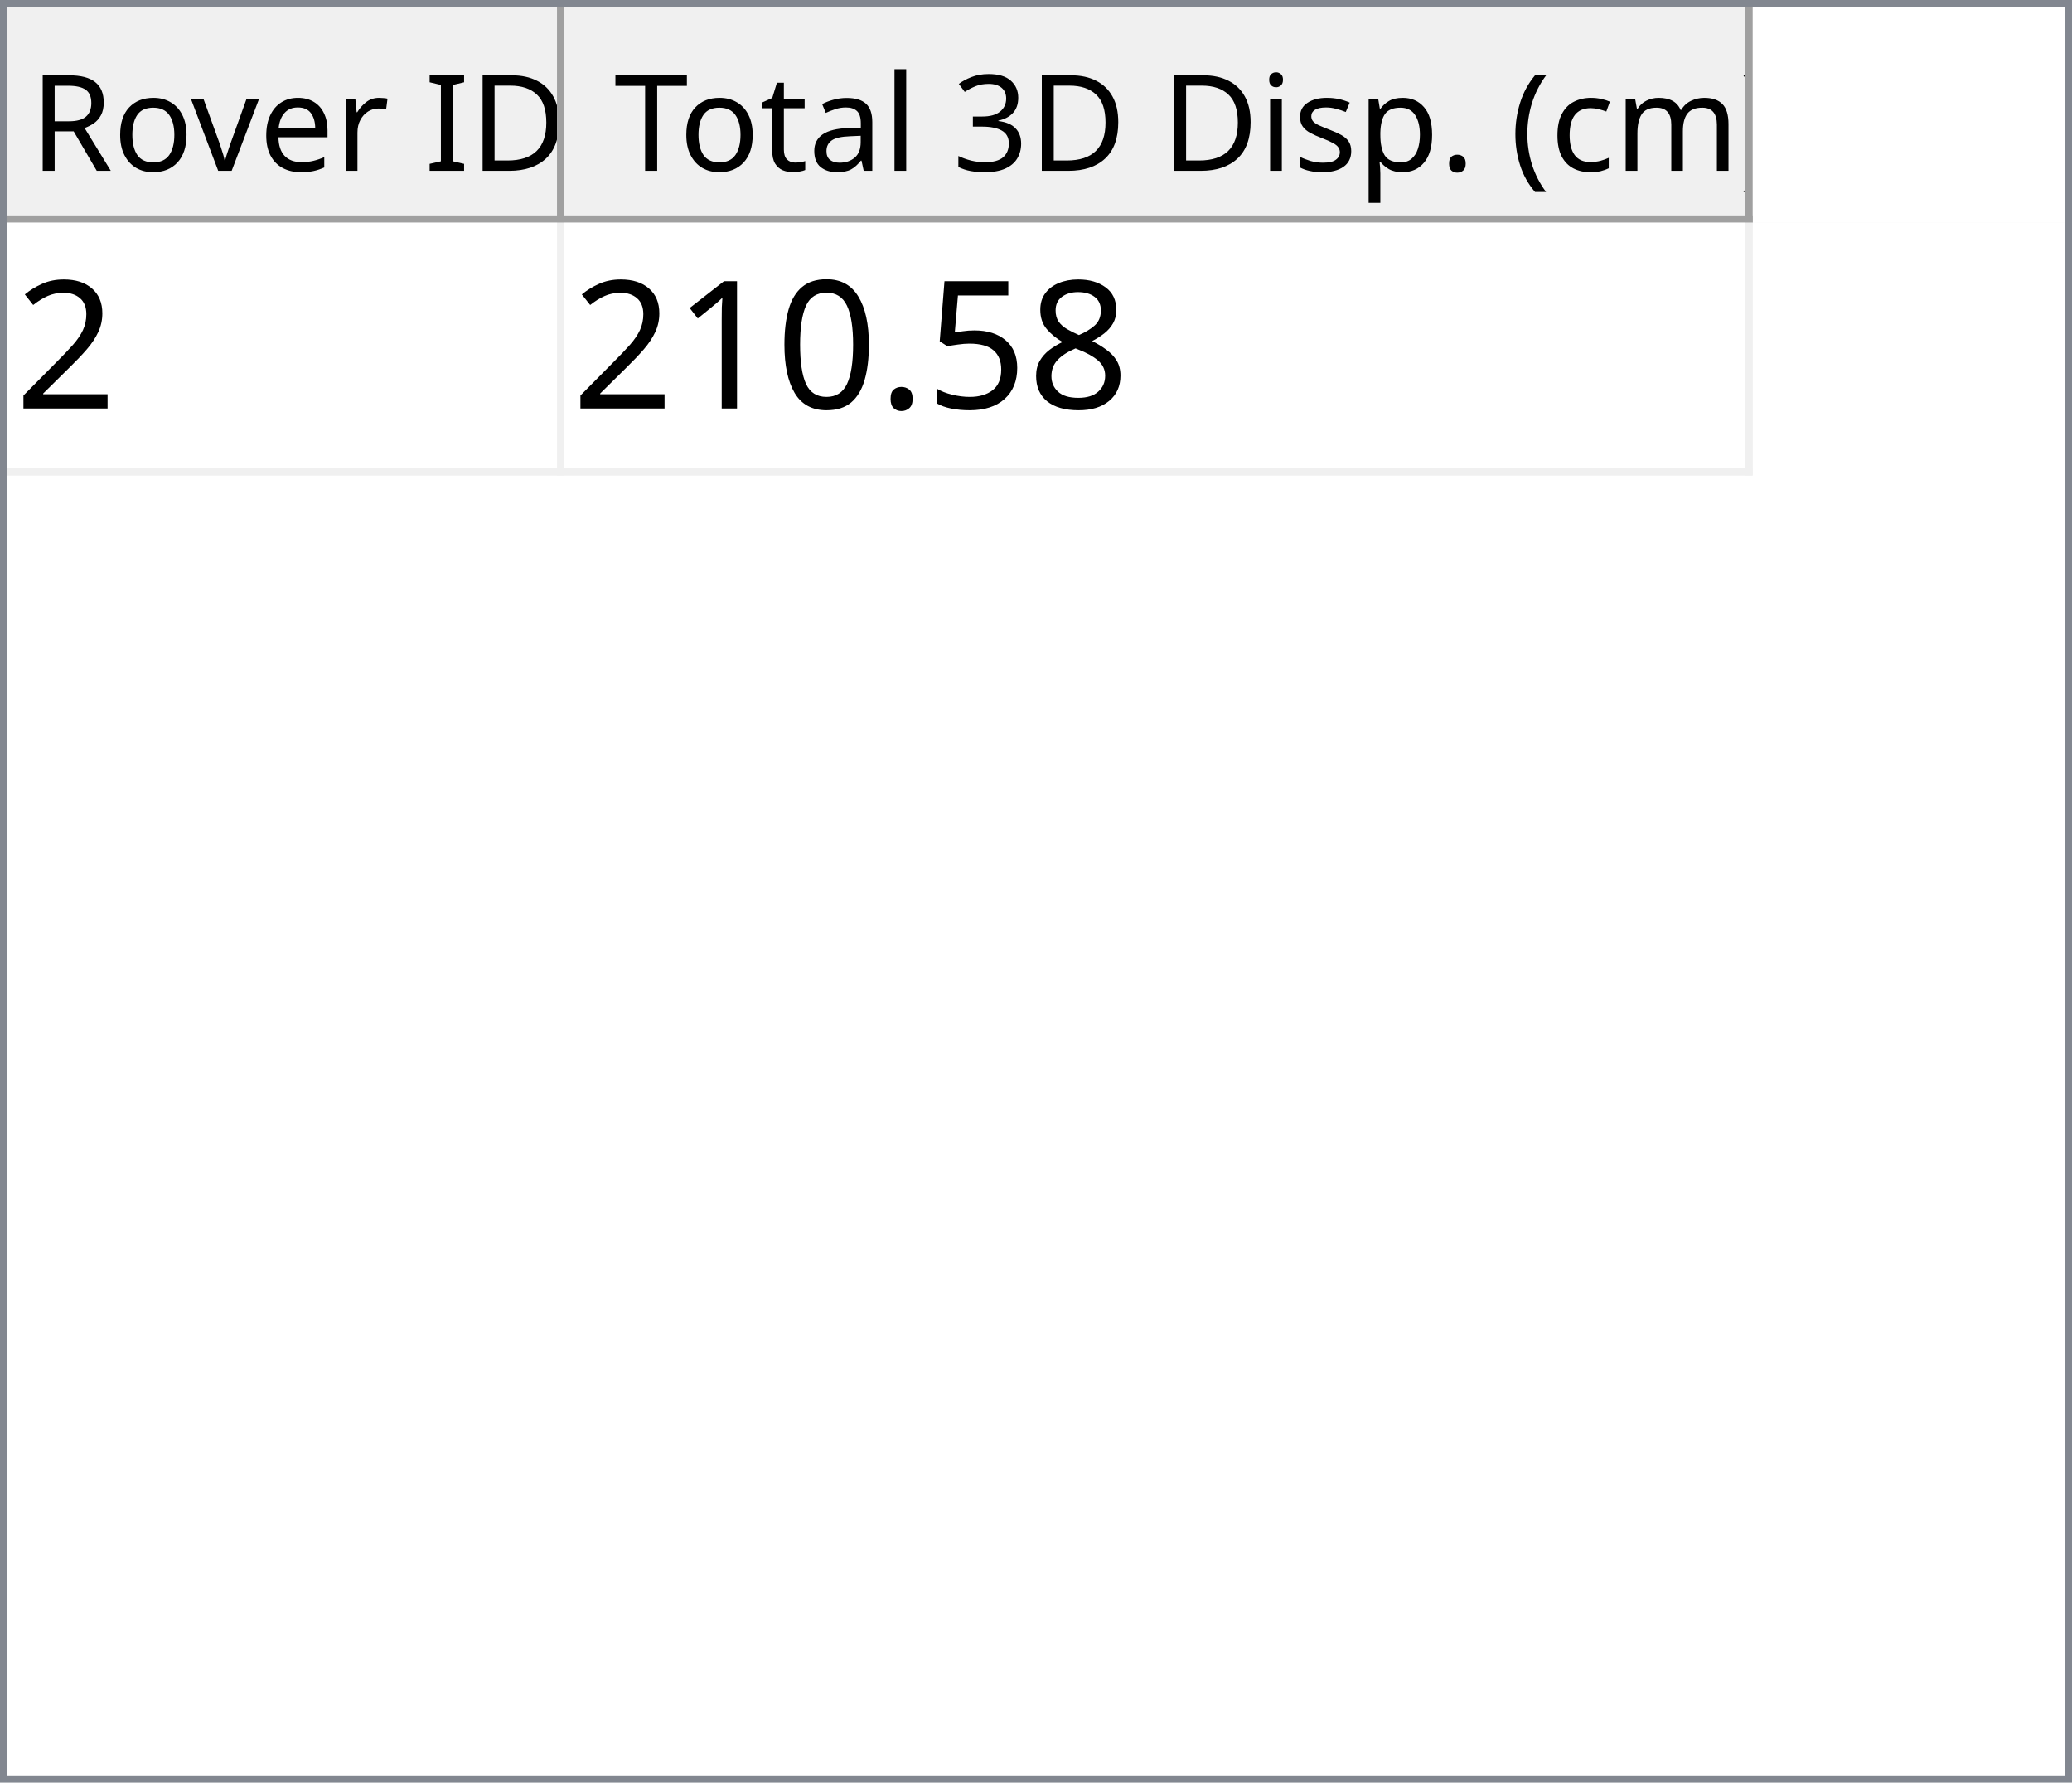
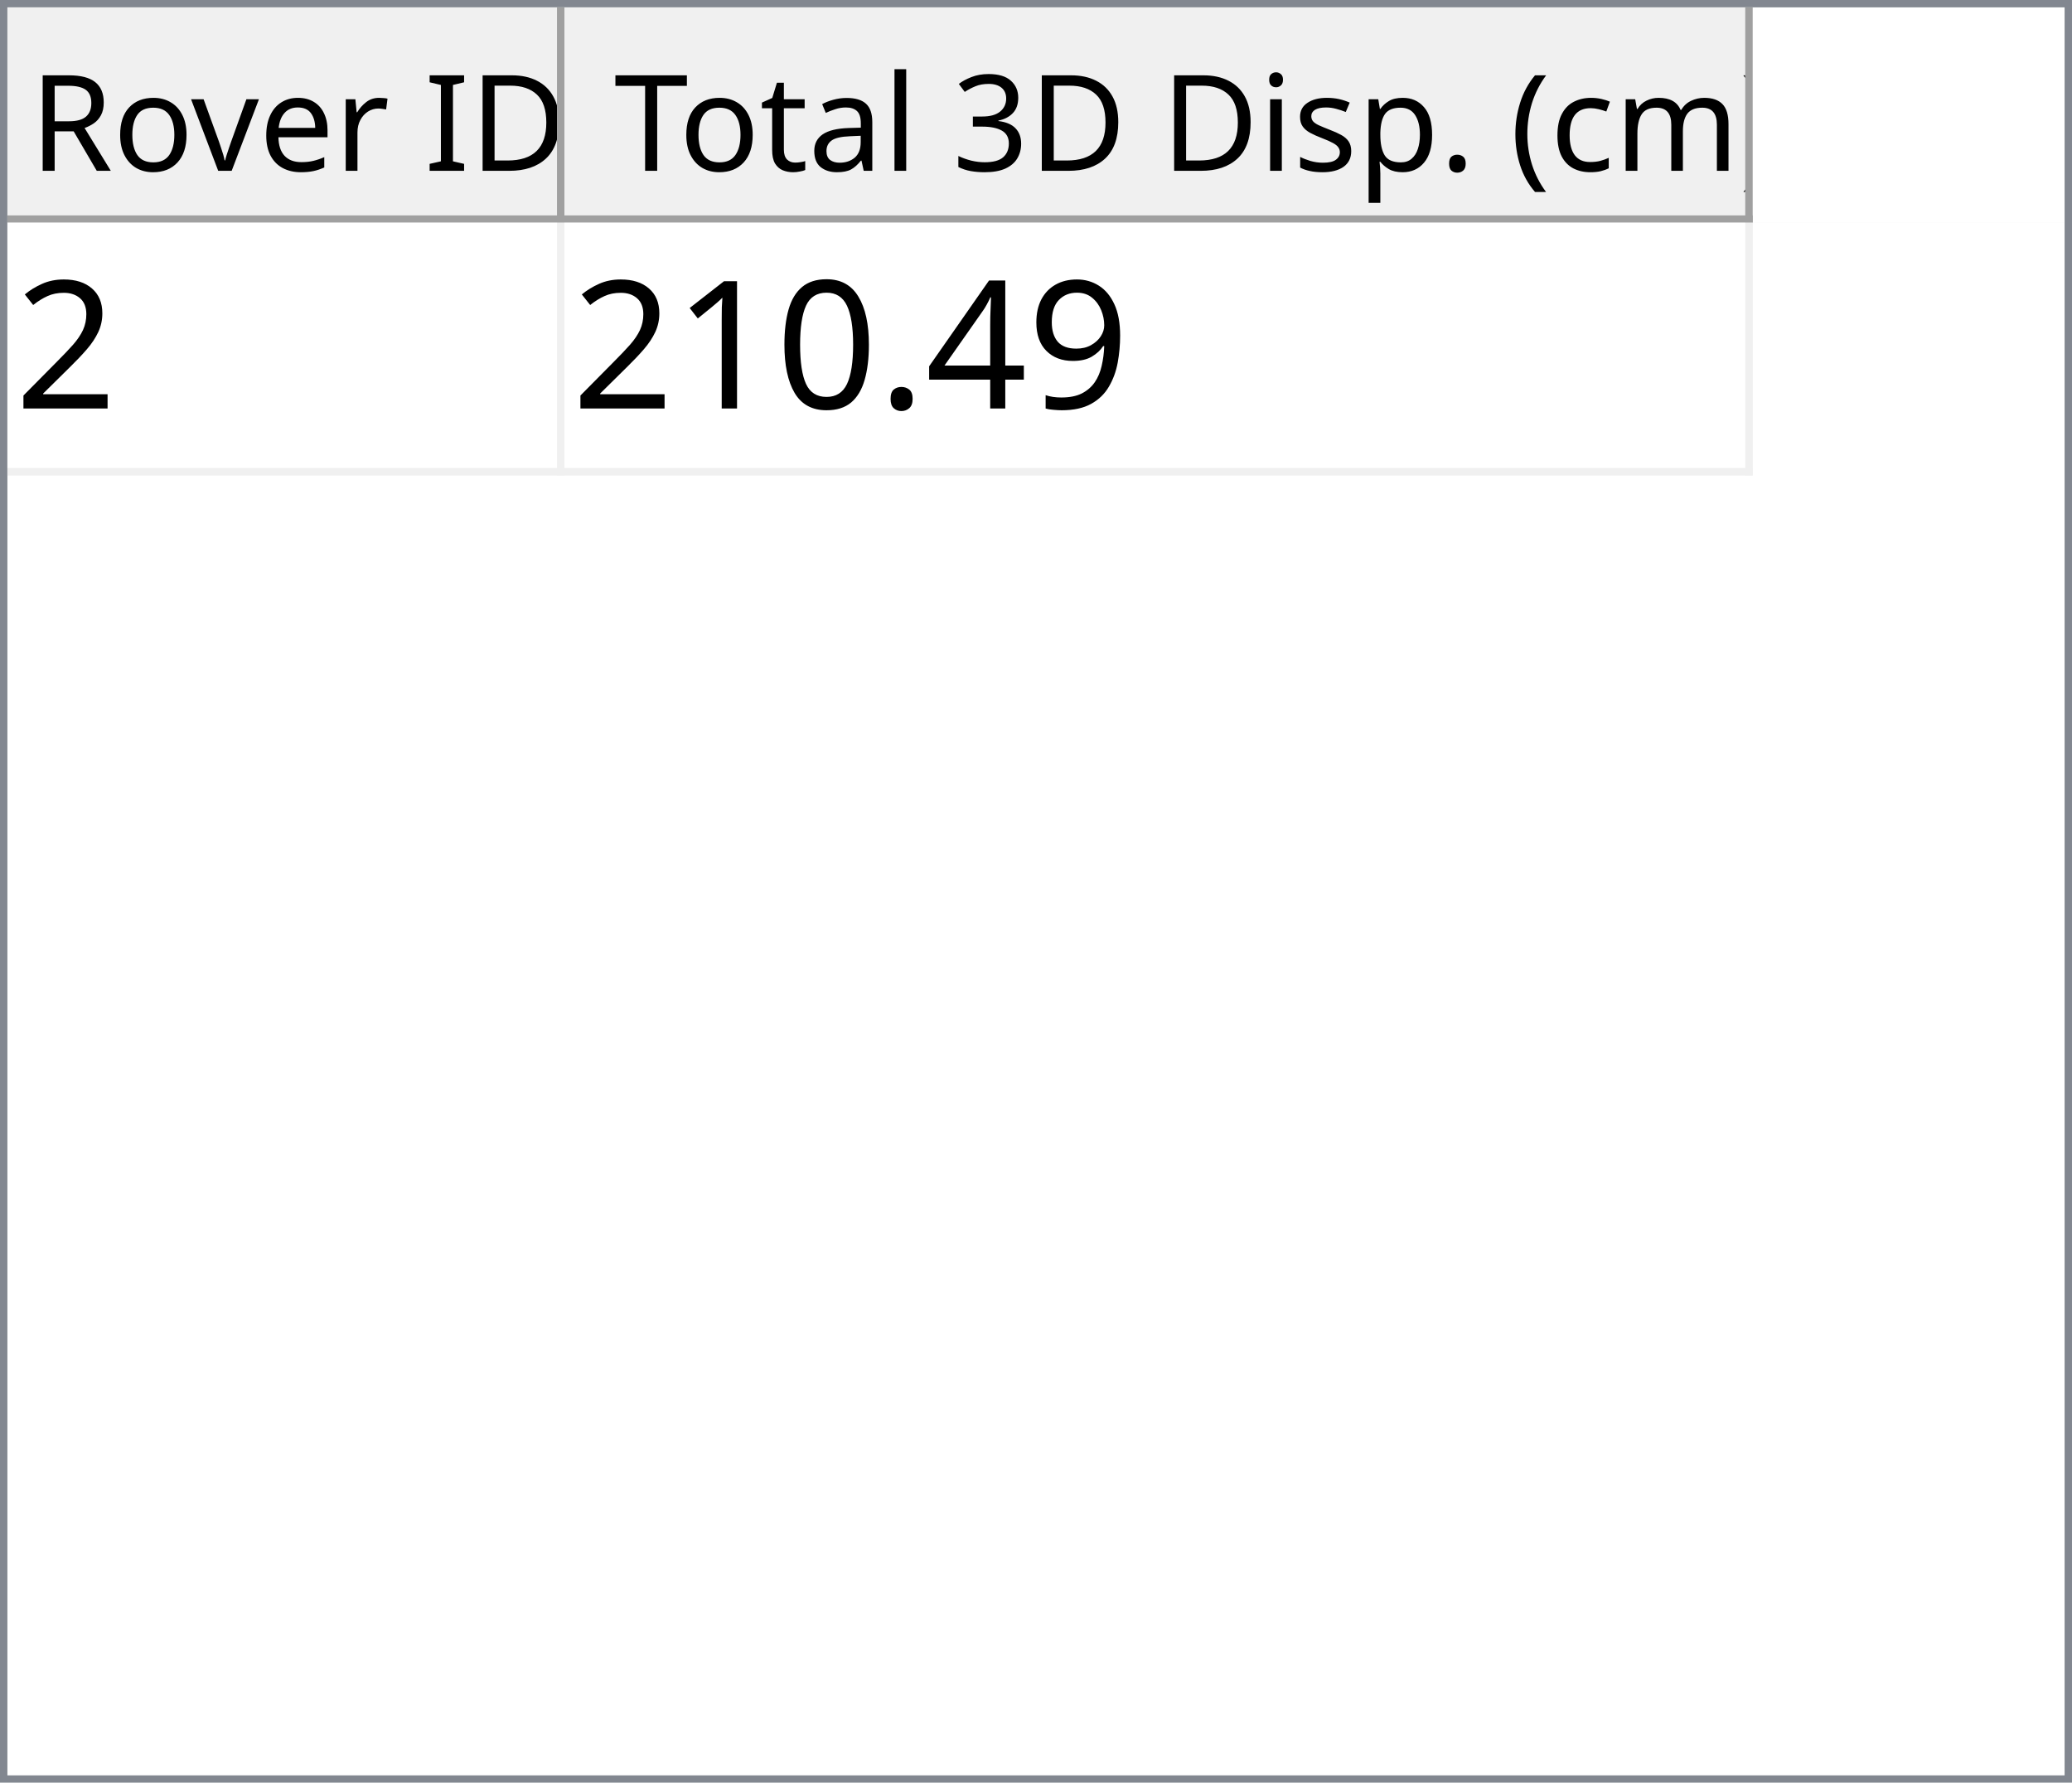
<svg xmlns="http://www.w3.org/2000/svg" style="fill-opacity:1; color-rendering:auto; color-interpolation:auto; text-rendering:auto; stroke:black; stroke-linecap:square; stroke-miterlimit:10; shape-rendering:auto; stroke-opacity:1; fill:black; stroke-dasharray:none; font-weight:normal; stroke-width:1; font-family:'Dialog'; font-style:normal; stroke-linejoin:miter; font-size:12px; stroke-dashoffset:0; image-rendering:auto;" width="279" height="240">
  <defs id="genericDefs" />
  <g>
    <defs id="defs1">
      <clipPath clipPathUnits="userSpaceOnUse" id="clipPath1">
        <path d="M0 0 L279 0 L279 240 L0 240 L0 0 Z" />
      </clipPath>
      <clipPath clipPathUnits="userSpaceOnUse" id="clipPath2">
        <path d="M0 0 L0 240 L279 240 L279 0 Z" />
      </clipPath>
      <clipPath clipPathUnits="userSpaceOnUse" id="clipPath3">
        <path d="M0 0 L0 29 L277 29 L277 0 Z" />
      </clipPath>
      <clipPath clipPathUnits="userSpaceOnUse" id="clipPath4">
        <path d="M0 0 L0 29 L75 29 L75 0 Z" />
      </clipPath>
      <clipPath clipPathUnits="userSpaceOnUse" id="clipPath5">
        <path d="M1 1 L1 28 L74 28 L74 1 Z" />
      </clipPath>
      <clipPath clipPathUnits="userSpaceOnUse" id="clipPath6">
        <path d="M0 0 L0 27 L73 27 L73 0 Z" />
      </clipPath>
      <clipPath clipPathUnits="userSpaceOnUse" id="clipPath7">
        <path d="M-0.5 -0.5 L-0.5 28.5 L74.5 28.5 L74.5 -0.5 Z" />
      </clipPath>
      <clipPath clipPathUnits="userSpaceOnUse" id="clipPath8">
        <path d="M0 0 L0 29 L160 29 L160 0 Z" />
      </clipPath>
      <clipPath clipPathUnits="userSpaceOnUse" id="clipPath9">
        <path d="M1 1 L1 28 L159 28 L159 1 Z" />
      </clipPath>
      <clipPath clipPathUnits="userSpaceOnUse" id="clipPath10">
        <path d="M0 0 L0 27 L158 27 L158 0 Z" />
      </clipPath>
      <clipPath clipPathUnits="userSpaceOnUse" id="clipPath11">
        <path d="M-0.5 -0.5 L-0.5 28.5 L159.5 28.5 L159.5 -0.5 Z" />
      </clipPath>
      <clipPath clipPathUnits="userSpaceOnUse" id="clipPath12">
        <path d="M0 0 L0 209 L277 209 L277 0 Z" />
      </clipPath>
      <clipPath clipPathUnits="userSpaceOnUse" id="clipPath13">
        <path d="M0 0 L0 34 L235 34 L235 0 Z" />
      </clipPath>
      <clipPath clipPathUnits="userSpaceOnUse" id="clipPath14">
        <path d="M-0.5 -0.5 L-0.5 33.5 L234.5 33.5 L234.5 -0.5 Z" />
      </clipPath>
      <clipPath clipPathUnits="userSpaceOnUse" id="clipPath15">
        <path d="M0 0 L0 33 L74 33 L74 0 Z" />
      </clipPath>
      <clipPath clipPathUnits="userSpaceOnUse" id="clipPath16">
        <path d="M0 0 L0 33 L159 33 L159 0 Z" />
      </clipPath>
      <font horiz-adv-x="64.551" id="font1">
        <font-face ascent="107.91" descent="25.098" units-per-em="100" style="font-style:normal; font-family:Segoe UI; font-weight:normal;" />
        <missing-glyph horiz-adv-x="64.551" d="M8.109 0 L8.109 68.266 L56.453 68.266 L56.453 0 L8.109 0 ZM15.328 7.234 L49.219 7.234 L49.219 61.031 L15.328 61.031 L15.328 7.234 Z" />
        <glyph unicode="D" horiz-adv-x="70.117" d="M9.188 0 L9.188 70.016 L28.516 70.016 Q65.531 70.016 65.531 35.891 Q65.531 19.672 55.25 9.836 Q44.969 0 27.734 0 L9.188 0 ZM17.391 62.594 L17.391 7.422 L27.828 7.422 Q41.609 7.422 49.273 14.797 Q56.938 22.172 56.938 35.688 Q56.938 62.594 28.328 62.594 L17.391 62.594 Z" />
        <glyph unicode="I" horiz-adv-x="26.611" d="M17.391 0 L9.188 0 L9.188 70.016 L17.391 70.016 L17.391 0 Z" />
        <glyph unicode=" " horiz-adv-x="27.393" d="" />
        <glyph unicode="r" horiz-adv-x="34.766" d="M34.188 41.891 Q32.078 43.5 28.125 43.5 Q23 43.5 19.555 38.672 Q16.109 33.844 16.109 25.484 L16.109 0 L8.109 0 L8.109 50 L16.109 50 L16.109 39.703 L16.312 39.703 Q18.016 44.969 21.531 47.922 Q25.047 50.875 29.391 50.875 Q32.516 50.875 34.188 50.203 L34.188 41.891 Z" />
        <glyph unicode="e" horiz-adv-x="52.295" d="M48.297 23 L12.984 23 Q13.188 14.656 17.484 10.109 Q21.781 5.562 29.297 5.562 Q37.75 5.562 44.828 11.141 L44.828 3.609 Q38.234 -1.172 27.391 -1.172 Q16.797 -1.172 10.742 5.641 Q4.688 12.453 4.688 24.812 Q4.688 36.469 11.305 43.82 Q17.922 51.172 27.734 51.172 Q37.547 51.172 42.922 44.828 Q48.297 38.484 48.297 27.203 L48.297 23 ZM40.094 29.781 Q40.047 36.719 36.75 40.578 Q33.453 44.438 27.594 44.438 Q21.922 44.438 17.969 40.383 Q14.016 36.328 13.094 29.781 L40.094 29.781 Z" />
        <glyph unicode="v" horiz-adv-x="47.9" d="M47.406 50 L27.484 0 L19.625 0 L0.688 50 L9.469 50 L22.172 13.672 Q23.578 9.672 23.922 6.688 L24.125 6.688 Q24.609 10.453 25.688 13.484 L38.969 50 L47.406 50 Z" />
        <glyph unicode="o" horiz-adv-x="58.594" d="M29 -1.172 Q17.922 -1.172 11.305 5.836 Q4.688 12.844 4.688 24.422 Q4.688 37.016 11.57 44.094 Q18.453 51.172 30.172 51.172 Q41.359 51.172 47.633 44.289 Q53.906 37.406 53.906 25.203 Q53.906 13.234 47.141 6.031 Q40.375 -1.172 29 -1.172 ZM29.594 44.438 Q21.875 44.438 17.383 39.188 Q12.891 33.938 12.891 24.703 Q12.891 15.828 17.43 10.695 Q21.969 5.562 29.594 5.562 Q37.359 5.562 41.531 10.594 Q45.703 15.625 45.703 24.906 Q45.703 34.281 41.531 39.359 Q37.359 44.438 29.594 44.438 Z" />
        <glyph unicode="R" horiz-adv-x="59.814" d="M59.375 0 L49.609 0 L37.891 19.625 Q36.281 22.359 34.766 24.289 Q33.25 26.219 31.664 27.438 Q30.078 28.656 28.25 29.219 Q26.422 29.781 24.125 29.781 L17.391 29.781 L17.391 0 L9.188 0 L9.188 70.016 L30.078 70.016 Q34.672 70.016 38.555 68.867 Q42.438 67.719 45.289 65.375 Q48.141 63.031 49.758 59.547 Q51.375 56.062 51.375 51.375 Q51.375 47.703 50.273 44.656 Q49.172 41.609 47.148 39.211 Q45.125 36.812 42.266 35.133 Q39.406 33.453 35.844 32.516 L35.844 32.328 Q37.594 31.547 38.891 30.547 Q40.188 29.547 41.359 28.18 Q42.531 26.812 43.68 25.078 Q44.828 23.344 46.234 21.047 L59.375 0 ZM17.391 62.594 L17.391 37.203 L28.516 37.203 Q31.594 37.203 34.203 38.133 Q36.812 39.062 38.719 40.797 Q40.625 42.531 41.703 45.047 Q42.781 47.562 42.781 50.688 Q42.781 56.297 39.141 59.445 Q35.5 62.594 28.609 62.594 L17.391 62.594 Z" />
        <glyph unicode=")" horiz-adv-x="30.176" d="M8.297 -15.922 L1.172 -15.922 Q16.406 2.344 16.406 26.812 Q16.406 51.469 1.078 70.016 L8.297 70.016 Q23.531 52.156 23.531 26.703 Q23.531 1.375 8.297 -15.922 Z" />
        <glyph unicode="m" horiz-adv-x="86.133" d="M79.109 0 L71.094 0 L71.094 28.719 Q71.094 37.016 68.531 40.727 Q65.969 44.438 59.906 44.438 Q54.781 44.438 51.195 39.75 Q47.609 35.062 47.609 28.516 L47.609 0 L39.594 0 L39.594 29.688 Q39.594 44.438 28.219 44.438 Q22.953 44.438 19.531 40.016 Q16.109 35.594 16.109 28.516 L16.109 0 L8.109 0 L8.109 50 L16.109 50 L16.109 42.094 L16.312 42.094 Q21.625 51.172 31.844 51.172 Q36.969 51.172 40.773 48.312 Q44.578 45.453 46 40.828 Q51.562 51.172 62.594 51.172 Q79.109 51.172 79.109 30.812 L79.109 0 Z" />
        <glyph unicode="c" horiz-adv-x="46.191" d="M42.188 2.297 Q36.422 -1.172 28.516 -1.172 Q17.828 -1.172 11.258 5.789 Q4.688 12.75 4.688 23.828 Q4.688 36.188 11.766 43.68 Q18.844 51.172 30.672 51.172 Q37.25 51.172 42.281 48.734 L42.281 40.531 Q36.719 44.438 30.375 44.438 Q22.703 44.438 17.797 38.945 Q12.891 33.453 12.891 24.516 Q12.891 15.719 17.508 10.641 Q22.125 5.562 29.891 5.562 Q36.422 5.562 42.188 9.906 L42.188 2.297 Z" />
        <glyph unicode="(" horiz-adv-x="30.176" d="M29.109 -15.922 L21.969 -15.922 Q6.844 1.375 6.844 26.703 Q6.844 52.156 21.969 70.016 L29.203 70.016 Q13.875 51.469 13.875 26.812 Q13.875 2.344 29.109 -15.922 Z" />
        <glyph unicode="." horiz-adv-x="21.68" d="M10.891 -1.078 Q8.641 -1.078 7.055 0.539 Q5.469 2.156 5.469 4.391 Q5.469 6.641 7.055 8.273 Q8.641 9.906 10.891 9.906 Q13.188 9.906 14.797 8.273 Q16.406 6.641 16.406 4.391 Q16.406 2.156 14.797 0.539 Q13.188 -1.078 10.891 -1.078 Z" />
        <glyph unicode="p" horiz-adv-x="58.789" d="M16.312 7.234 L16.109 7.234 L16.109 -23 L8.109 -23 L8.109 50 L16.109 50 L16.109 41.219 L16.312 41.219 Q22.219 51.172 33.594 51.172 Q43.266 51.172 48.688 44.461 Q54.109 37.75 54.109 26.469 Q54.109 13.922 48 6.375 Q41.891 -1.172 31.297 -1.172 Q21.578 -1.172 16.312 7.234 ZM16.109 27.391 L16.109 20.406 Q16.109 14.203 20.141 9.883 Q24.172 5.562 30.375 5.562 Q37.641 5.562 41.773 11.133 Q45.906 16.703 45.906 26.609 Q45.906 34.969 42.047 39.703 Q38.188 44.438 31.594 44.438 Q24.609 44.438 20.359 39.578 Q16.109 34.719 16.109 27.391 Z" />
        <glyph unicode="s" horiz-adv-x="42.432" d="M5.078 1.812 L5.078 10.406 Q11.625 5.562 19.484 5.562 Q30.031 5.562 30.031 12.594 Q30.031 14.594 29.125 15.992 Q28.219 17.391 26.68 18.461 Q25.141 19.531 23.07 20.383 Q21 21.234 18.609 22.172 Q15.281 23.484 12.766 24.828 Q10.25 26.172 8.57 27.859 Q6.891 29.547 6.031 31.695 Q5.172 33.844 5.172 36.719 Q5.172 40.234 6.789 42.945 Q8.406 45.656 11.086 47.484 Q13.766 49.312 17.211 50.242 Q20.656 51.172 24.312 51.172 Q30.812 51.172 35.938 48.922 L35.938 40.828 Q30.422 44.438 23.25 44.438 Q21 44.438 19.195 43.922 Q17.391 43.406 16.094 42.477 Q14.797 41.547 14.086 40.258 Q13.375 38.969 13.375 37.406 Q13.375 35.453 14.086 34.133 Q14.797 32.812 16.164 31.789 Q17.531 30.766 19.484 29.938 Q21.438 29.109 23.922 28.125 Q27.25 26.859 29.883 25.516 Q32.516 24.172 34.375 22.484 Q36.234 20.797 37.234 18.602 Q38.234 16.406 38.234 13.375 Q38.234 9.672 36.602 6.938 Q34.969 4.203 32.234 2.398 Q29.5 0.594 25.93 -0.289 Q22.359 -1.172 18.453 -1.172 Q10.75 -1.172 5.078 1.812 Z" />
        <glyph unicode="i" horiz-adv-x="24.219" d="M12.203 62.703 Q10.062 62.703 8.547 64.164 Q7.031 65.625 7.031 67.875 Q7.031 70.125 8.547 71.609 Q10.062 73.094 12.203 73.094 Q14.406 73.094 15.945 71.609 Q17.484 70.125 17.484 67.875 Q17.484 65.719 15.945 64.211 Q14.406 62.703 12.203 62.703 ZM16.109 0 L8.109 0 L8.109 50 L16.109 50 L16.109 0 Z" />
        <glyph unicode="3" horiz-adv-x="53.906" d="M46.531 19.828 Q46.531 15.094 44.75 11.211 Q42.969 7.328 39.719 4.57 Q36.469 1.812 31.93 0.297 Q27.391 -1.219 21.922 -1.219 Q11.922 -1.219 6 2.594 L6 11.188 Q13.094 5.609 22.219 5.609 Q25.875 5.609 28.828 6.539 Q31.781 7.469 33.906 9.227 Q36.031 10.984 37.18 13.477 Q38.328 15.969 38.328 19.094 Q38.328 32.812 18.797 32.812 L12.984 32.812 L12.984 39.594 L18.5 39.594 Q35.797 39.594 35.797 52.484 Q35.797 64.406 22.609 64.406 Q15.188 64.406 8.688 59.422 L8.688 67.188 Q15.375 71.188 24.609 71.188 Q29 71.188 32.57 69.969 Q36.141 68.75 38.68 66.555 Q41.219 64.359 42.609 61.281 Q44 58.203 44 54.5 Q44 40.672 30.031 36.719 L30.031 36.531 Q33.594 36.141 36.625 34.797 Q39.656 33.453 41.852 31.305 Q44.047 29.156 45.289 26.25 Q46.531 23.344 46.531 19.828 Z" />
        <glyph unicode="l" horiz-adv-x="24.219" d="M16.109 0 L8.109 0 L8.109 74.031 L16.109 74.031 L16.109 0 Z" />
        <glyph unicode="a" horiz-adv-x="50.879" d="M43.891 0 L35.891 0 L35.891 7.812 L35.688 7.812 Q30.469 -1.172 20.312 -1.172 Q12.844 -1.172 8.617 2.781 Q4.391 6.734 4.391 13.281 Q4.391 27.297 20.906 29.594 L35.891 31.688 Q35.891 44.438 25.594 44.438 Q16.547 44.438 9.281 38.281 L9.281 46.484 Q16.656 51.172 26.266 51.172 Q43.891 51.172 43.891 32.516 L43.891 0 ZM35.891 25.297 L23.828 23.641 Q18.266 22.859 15.43 20.875 Q12.594 18.891 12.594 13.875 Q12.594 10.203 15.211 7.883 Q17.828 5.562 22.172 5.562 Q28.125 5.562 32.008 9.742 Q35.891 13.922 35.891 20.312 L35.891 25.297 Z" />
        <glyph unicode="t" horiz-adv-x="33.887" d="M31.297 0.484 Q28.469 -1.078 23.828 -1.078 Q10.688 -1.078 10.688 13.578 L10.688 43.172 L2.094 43.172 L2.094 50 L10.688 50 L10.688 62.203 L18.703 64.797 L18.703 50 L31.297 50 L31.297 43.172 L18.703 43.172 L18.703 14.984 Q18.703 9.969 20.414 7.82 Q22.125 5.672 26.078 5.672 Q29.109 5.672 31.297 7.328 L31.297 0.484 Z" />
        <glyph unicode="T" horiz-adv-x="52.393" d="M50.594 62.594 L30.375 62.594 L30.375 0 L22.172 0 L22.172 62.594 L2 62.594 L2 70.016 L50.594 70.016 L50.594 62.594 Z" />
      </font>
      <font horiz-adv-x="75.0" id="font2">
        <font-face ascent="100.537" descent="21.973" units-per-em="100" style="font-style:normal; font-family:sans-serif; font-weight:normal;" />
        <missing-glyph horiz-adv-x="75.0" d="M12.5 0 L12.5 62.5 L62.5 62.5 L62.5 0 L12.5 0 ZM14.062 1.562 L60.938 1.562 L60.938 60.938 L14.062 60.938 L14.062 1.562 Z" />
        <glyph unicode="2" horiz-adv-x="55.615" d="M50.344 8.453 L50.344 0 L3.031 0 Q2.938 3.172 4.047 6.109 Q5.859 10.938 9.836 15.625 Q13.812 20.312 21.344 26.469 Q33.016 36.031 37.117 41.625 Q41.219 47.219 41.219 52.203 Q41.219 57.422 37.477 61.008 Q33.734 64.594 27.734 64.594 Q21.391 64.594 17.578 60.789 Q13.766 56.984 13.719 50.25 L4.688 51.172 Q5.609 61.281 11.664 66.578 Q17.719 71.875 27.938 71.875 Q38.234 71.875 44.242 66.164 Q50.25 60.453 50.25 52 Q50.25 47.703 48.492 43.555 Q46.734 39.406 42.656 34.812 Q38.578 30.219 29.109 22.219 Q21.188 15.578 18.945 13.211 Q16.703 10.844 15.234 8.453 L50.344 8.453 Z" />
-         <glyph unicode="8" horiz-adv-x="55.615" d="M17.672 38.812 Q12.203 40.828 9.57 44.539 Q6.938 48.25 6.938 53.422 Q6.938 61.234 12.555 66.555 Q18.172 71.875 27.484 71.875 Q36.859 71.875 42.578 66.43 Q48.297 60.984 48.297 53.172 Q48.297 48.188 45.68 44.508 Q43.062 40.828 37.75 38.812 Q44.344 36.672 47.781 31.883 Q51.219 27.094 51.219 20.453 Q51.219 11.281 44.727 5.031 Q38.234 -1.219 27.641 -1.219 Q17.047 -1.219 10.547 5.055 Q4.047 11.328 4.047 20.703 Q4.047 27.688 7.594 32.398 Q11.141 37.109 17.672 38.812 ZM15.922 53.719 Q15.922 48.641 19.195 45.414 Q22.469 42.188 27.688 42.188 Q32.766 42.188 36.016 45.383 Q39.266 48.578 39.266 53.219 Q39.266 58.062 35.914 61.359 Q32.562 64.656 27.594 64.656 Q22.562 64.656 19.242 61.43 Q15.922 58.203 15.922 53.719 ZM13.094 20.656 Q13.094 16.891 14.875 13.375 Q16.656 9.859 20.172 7.93 Q23.688 6 27.734 6 Q34.031 6 38.133 10.055 Q42.234 14.109 42.234 20.359 Q42.234 26.703 38.016 30.859 Q33.797 35.016 27.438 35.016 Q21.234 35.016 17.164 30.914 Q13.094 26.812 13.094 20.656 Z" />
-         <glyph unicode="5" horiz-adv-x="55.615" d="M4.156 18.75 L13.375 19.531 Q14.406 12.797 18.141 9.398 Q21.875 6 27.156 6 Q33.5 6 37.891 10.789 Q42.281 15.578 42.281 23.484 Q42.281 31 38.062 35.352 Q33.844 39.703 27 39.703 Q22.75 39.703 19.336 37.773 Q15.922 35.844 13.969 32.766 L5.719 33.844 L12.641 70.609 L48.25 70.609 L48.25 62.203 L19.672 62.203 L15.828 42.969 Q22.266 47.469 29.344 47.469 Q38.719 47.469 45.164 40.969 Q51.609 34.469 51.609 24.266 Q51.609 14.547 45.953 7.469 Q39.062 -1.219 27.156 -1.219 Q17.391 -1.219 11.211 4.25 Q5.031 9.719 4.156 18.75 Z" />
+         <glyph unicode="9" horiz-adv-x="55.615" d="M5.469 16.547 L13.922 17.328 Q14.984 11.375 18.016 8.688 Q21.047 6 25.781 6 Q29.828 6 32.883 7.859 Q35.938 9.719 37.891 12.82 Q39.844 15.922 41.164 21.195 Q42.484 26.469 42.484 31.938 Q42.484 32.516 42.438 33.688 Q39.797 29.5 35.234 26.883 Q30.672 24.266 25.344 24.266 Q16.453 24.266 10.305 30.711 Q4.156 37.156 4.156 47.703 Q4.156 58.594 10.578 65.234 Q17 71.875 26.656 71.875 Q33.641 71.875 39.43 68.117 Q45.219 64.359 48.219 57.398 Q51.219 50.438 51.219 37.25 Q51.219 23.531 48.242 15.406 Q45.266 7.281 39.383 3.031 Q33.5 -1.219 25.594 -1.219 Q17.188 -1.219 11.867 3.445 Q6.547 8.109 5.469 16.547 ZM41.453 48.141 Q41.453 55.719 37.43 60.156 Q33.406 64.594 27.734 64.594 Q21.875 64.594 17.531 59.812 Q13.188 55.031 13.188 47.406 Q13.188 40.578 17.312 36.305 Q21.438 32.031 27.484 32.031 Q33.594 32.031 37.523 36.305 Q41.453 40.578 41.453 48.141 Z" />
+         <glyph unicode="4" horiz-adv-x="55.615" d="M32.328 0 L32.328 17.141 L1.266 17.141 L1.266 25.203 L33.938 71.578 L41.109 71.578 L41.109 25.203 L50.781 25.203 L50.781 17.141 L41.109 17.141 L41.109 0 L32.328 0 ZM32.328 25.203 L32.328 57.469 L9.906 25.203 L32.328 25.203 Z" />
        <glyph unicode="." horiz-adv-x="27.783" d="M9.078 0 L9.078 10.016 L19.094 10.016 L19.094 0 L9.078 0 Z" />
        <glyph unicode="0" horiz-adv-x="55.615" d="M4.156 35.297 Q4.156 48 6.766 55.742 Q9.375 63.484 14.523 67.68 Q19.672 71.875 27.484 71.875 Q33.25 71.875 37.594 69.555 Q41.938 67.234 44.773 62.867 Q47.609 58.5 49.219 52.227 Q50.828 45.953 50.828 35.297 Q50.828 22.703 48.242 14.969 Q45.656 7.234 40.508 3.008 Q35.359 -1.219 27.484 -1.219 Q17.141 -1.219 11.234 6.203 Q4.156 15.141 4.156 35.297 ZM13.188 35.297 Q13.188 17.672 17.312 11.836 Q21.438 6 27.484 6 Q33.547 6 37.672 11.859 Q41.797 17.719 41.797 35.297 Q41.797 52.984 37.672 58.789 Q33.547 64.594 27.391 64.594 Q21.344 64.594 17.719 59.469 Q13.188 52.938 13.188 35.297 Z" />
        <glyph unicode="1" horiz-adv-x="55.615" d="M37.25 0 L28.469 0 L28.469 56 Q25.297 52.984 20.141 49.953 Q14.984 46.922 10.891 45.406 L10.891 53.906 Q18.266 57.375 23.781 62.305 Q29.297 67.234 31.594 71.875 L37.25 71.875 L37.25 0 Z" />
      </font>
    </defs>
    <g style="fill:white; stroke:white;">
      <rect x="0" y="0" width="279" style="clip-path:url(#clipPath1); stroke:none;" height="240" />
    </g>
    <g style="fill:white; text-rendering:optimizeSpeed; color-rendering:optimizeSpeed; image-rendering:optimizeSpeed; shape-rendering:crispEdges; stroke:white; color-interpolation:sRGB;">
      <rect x="0" width="279" height="240" y="0" style="stroke:none;" />
      <path style="stroke:none;" d="M0 240 L279 240 L279 0 L0 0 Z" />
    </g>
    <g style="fill:rgb(240,240,240); font-size:18px; font-family:'Segoe UI'; stroke:rgb(240,240,240);">
      <rect x="0" y="0" width="279" style="clip-path:url(#clipPath2); stroke:none;" height="240" />
    </g>
    <g style="fill:rgb(130,135,144); font-size:18px; font-family:'Segoe UI'; stroke:rgb(130,135,144);">
      <path d="M0 0 L279 0 L279 240 L0 240 L0 0 ZM1 1 L278 1 L278 239 L1 239 L1 1 Z" style="fill-rule:evenodd; clip-path:url(#clipPath2); stroke:none;" />
    </g>
    <g style="fill:white; font-size:18px; font-family:'Segoe UI'; stroke:white;" transform="translate(1,1)">
      <rect x="0" y="0" width="277" style="clip-path:url(#clipPath3); stroke:none;" height="29" />
    </g>
    <g style="fill:rgb(240,240,240); font-size:18px; font-family:'Segoe UI'; stroke:rgb(240,240,240);" transform="translate(1,1)">
      <rect x="0" y="0" width="75" style="clip-path:url(#clipPath4); stroke:none;" height="29" />
    </g>
    <g style="font-family:'Segoe UI'; font-size:18px;" transform="translate(2,2)">
      <text x="2" xml:space="preserve" y="21" style="clip-path:url(#clipPath6); stroke:none;">Rover ID</text>
    </g>
    <g transform="translate(1.5,1.5)" style="fill:rgb(160,160,160); font-size:18px; font-family:'Segoe UI'; stroke:rgb(160,160,160); stroke-linejoin:bevel;">
      <line x1="74" x2="74" y1="0" style="fill:none; clip-path:url(#clipPath7);" y2="28" />
    </g>
    <g transform="matrix(1,0,0,1,1,1) translate(0.5,0.5)" style="fill:rgb(160,160,160); font-size:18px; font-family:'Segoe UI'; stroke:rgb(160,160,160); stroke-linejoin:bevel;">
      <line x1="0" x2="74" y1="28" style="fill:none; clip-path:url(#clipPath7);" y2="28" />
    </g>
    <g style="fill:rgb(240,240,240); font-size:18px; font-family:'Segoe UI'; stroke:rgb(240,240,240);" transform="translate(76,1)">
      <rect x="0" y="0" width="160" style="clip-path:url(#clipPath8); stroke:none;" height="29" />
    </g>
    <g style="font-family:'Segoe UI'; font-size:18px;" transform="translate(77,2)">
      <text x="1" xml:space="preserve" y="21" style="clip-path:url(#clipPath10); stroke:none;"> Total 3D Disp. (cm)</text>
    </g>
    <g transform="translate(76.5,1.5)" style="fill:rgb(160,160,160); font-size:18px; font-family:'Segoe UI'; stroke:rgb(160,160,160); stroke-linejoin:bevel;">
      <line x1="159" x2="159" y1="0" style="fill:none; clip-path:url(#clipPath11);" y2="28" />
    </g>
    <g transform="matrix(1,0,0,1,76,1) translate(0.5,0.5)" style="fill:rgb(160,160,160); font-size:18px; font-family:'Segoe UI'; stroke:rgb(160,160,160); stroke-linejoin:bevel;">
      <line x1="0" x2="159" y1="28" style="fill:none; clip-path:url(#clipPath11);" y2="28" />
    </g>
    <g style="fill:white; font-size:18px; font-family:'Segoe UI'; stroke:white;" transform="translate(1,30)">
      <rect x="0" y="0" width="277" style="clip-path:url(#clipPath12); stroke:none;" height="209" />
    </g>
    <g style="fill:rgb(240,240,240); font-size:24px; font-family:sans-serif; stroke:rgb(240,240,240);" transform="translate(1,30)">
      <rect x="0" y="0" width="235" style="clip-path:url(#clipPath13); stroke:none;" height="34" />
      <line transform="translate(0.5,0.5)" x1="0" x2="234" y1="33" style="clip-path:url(#clipPath14); fill:none; stroke-linejoin:bevel;" y2="33" />
    </g>
    <g transform="matrix(1,0,0,1,1,30) translate(0.5,0.5)" style="fill:rgb(240,240,240); font-size:24px; font-family:sans-serif; stroke:rgb(240,240,240); stroke-linejoin:bevel;">
      <line x1="74" x2="74" y1="0" style="fill:none; clip-path:url(#clipPath14);" y2="33" />
    </g>
    <g transform="matrix(1,0,0,1,1,30) translate(0.5,0.5)" style="fill:rgb(240,240,240); font-size:24px; font-family:sans-serif; stroke:rgb(240,240,240); stroke-linejoin:bevel;">
      <line x1="234" x2="234" y1="0" style="fill:none; clip-path:url(#clipPath14);" y2="33" />
    </g>
    <g style="fill:white; font-size:24px; font-family:sans-serif; stroke:white;" transform="matrix(1,0,0,1,1,30)">
      <rect x="0" y="0" width="74" style="clip-path:url(#clipPath15); stroke:none;" height="33" />
      <text x="1" y="25" style="fill:black; clip-path:url(#clipPath15); stroke:none;" xml:space="preserve">2</text>
    </g>
    <g style="fill:white; font-size:24px; font-family:sans-serif; stroke:white;" transform="matrix(1,0,0,1,1,30) translate(75,0)">
      <rect x="0" y="0" width="159" style="clip-path:url(#clipPath16); stroke:none;" height="33" />
-       <text x="1" y="25" style="fill:black; clip-path:url(#clipPath16); stroke:none;" xml:space="preserve">210.58</text>
+       <text x="1" y="25" style="fill:black; clip-path:url(#clipPath16); stroke:none;" xml:space="preserve">210.49</text>
    </g>
  </g>
</svg>
